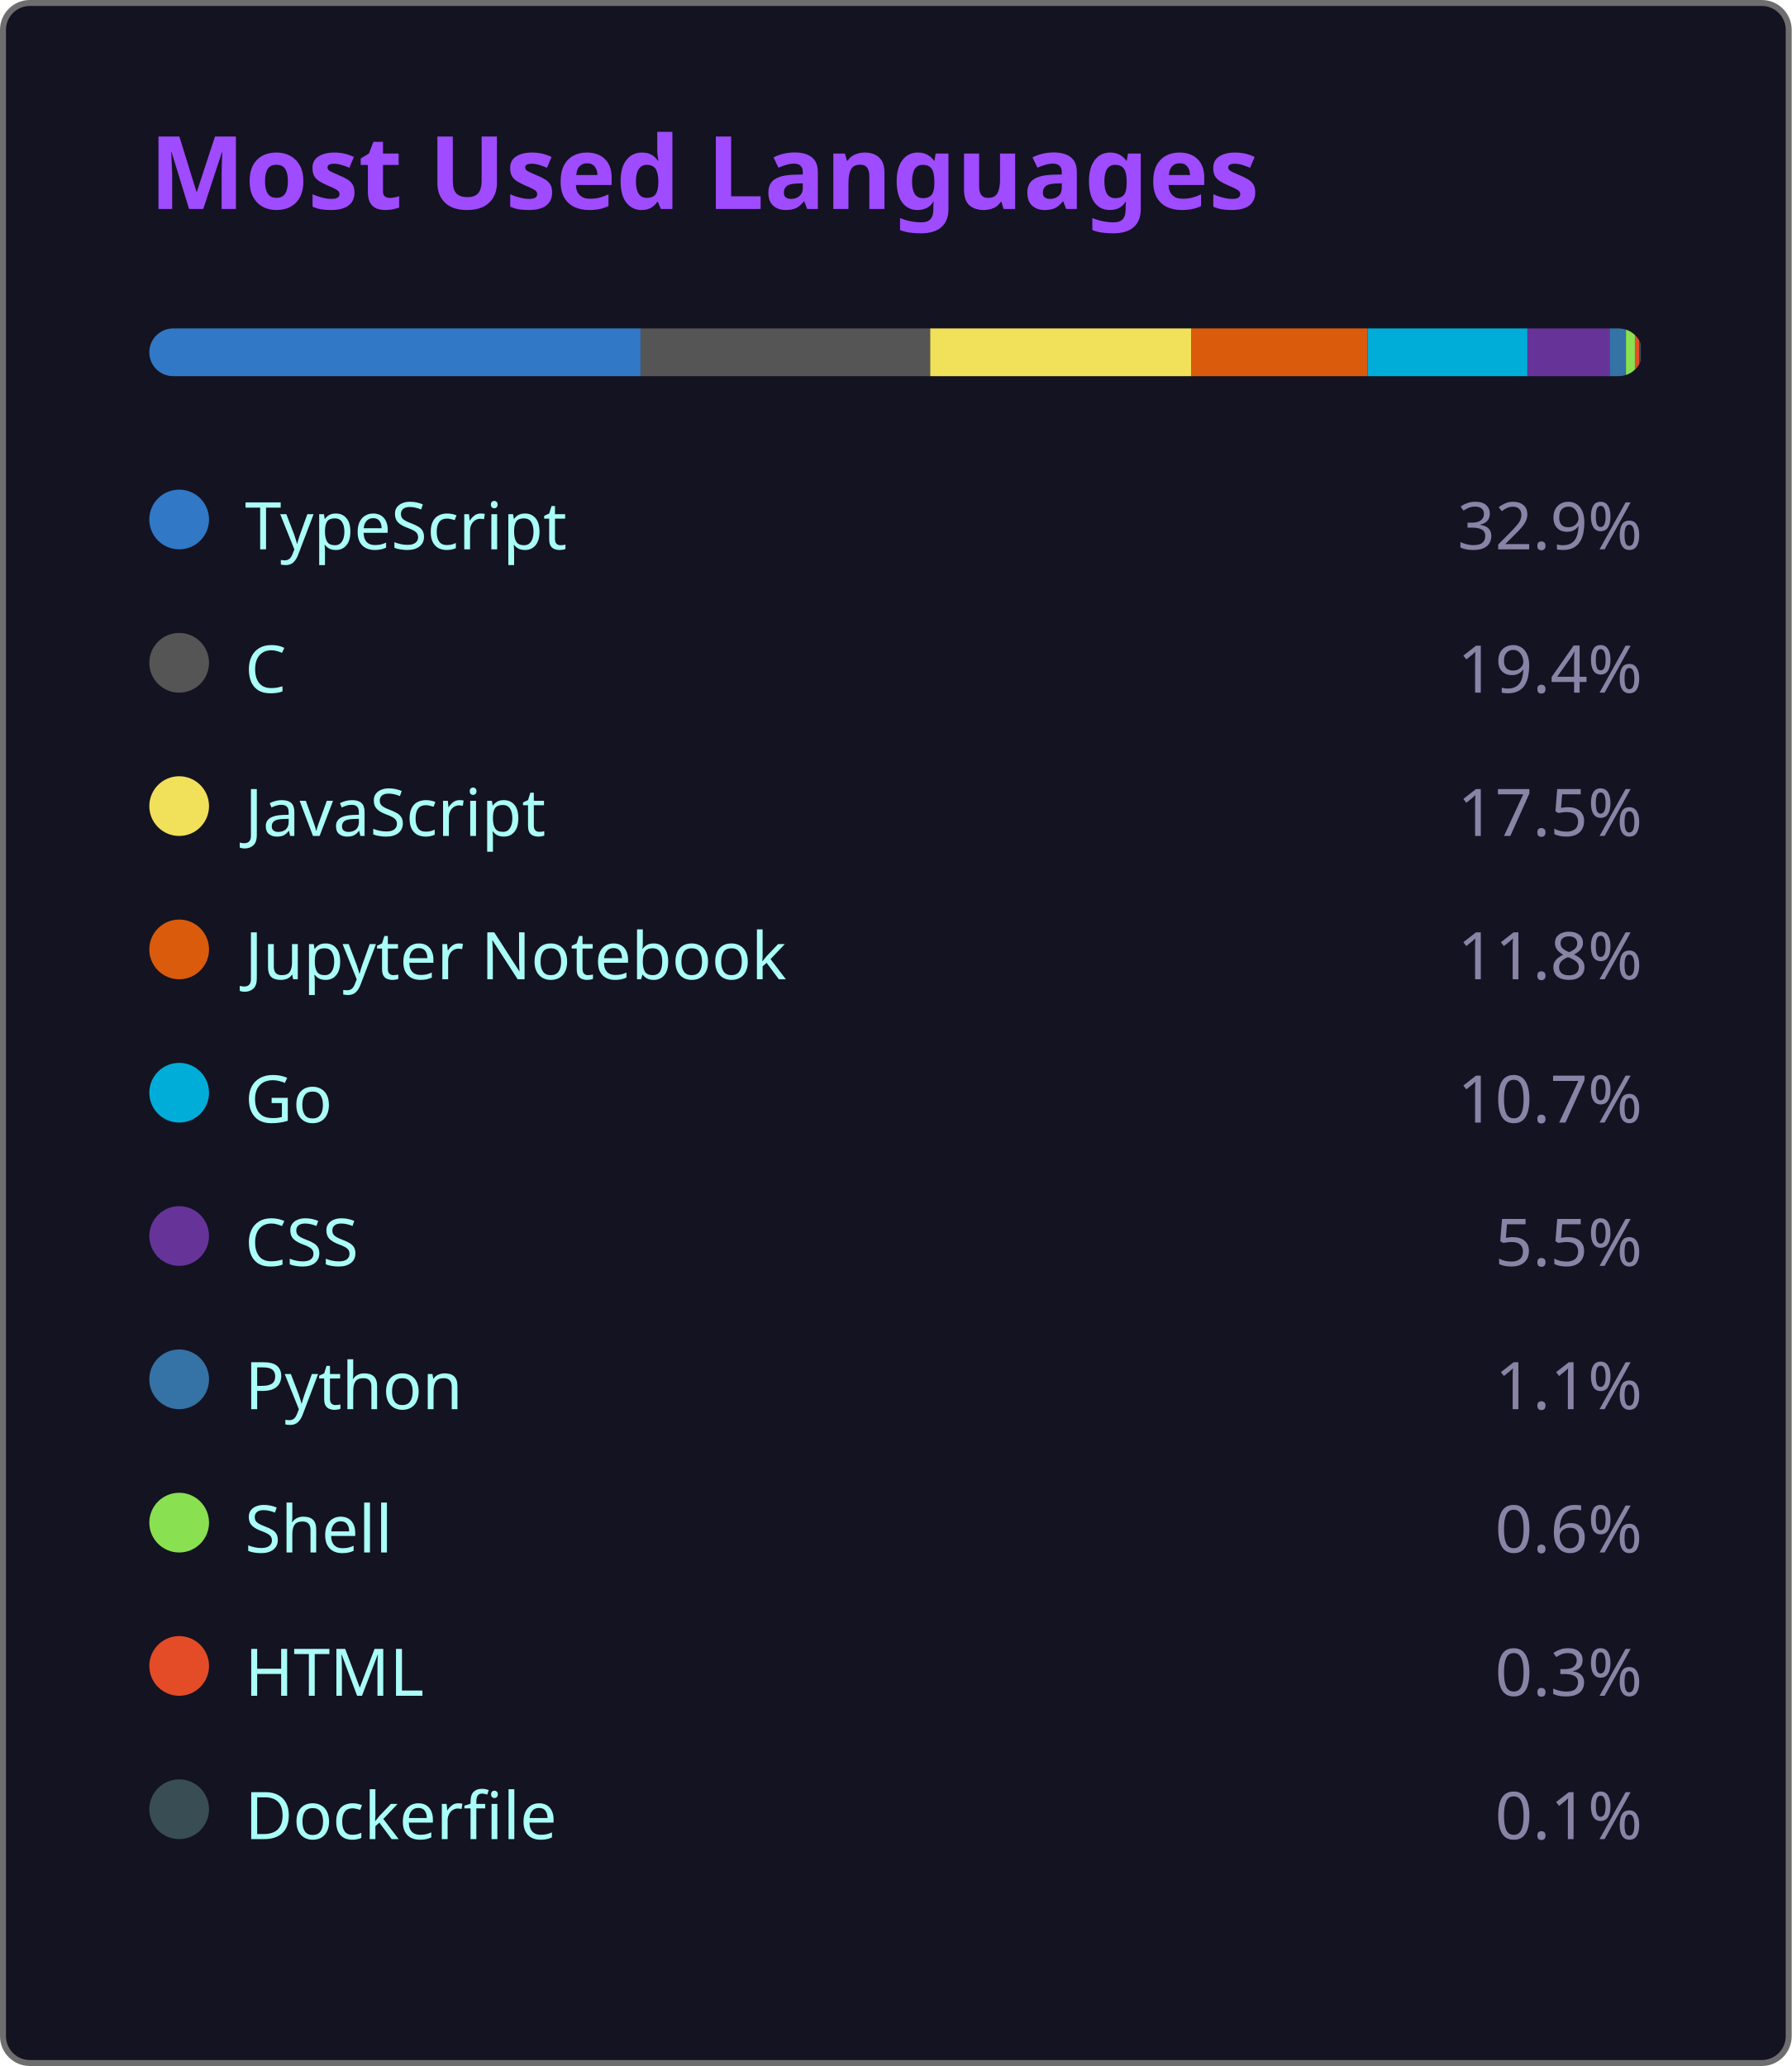
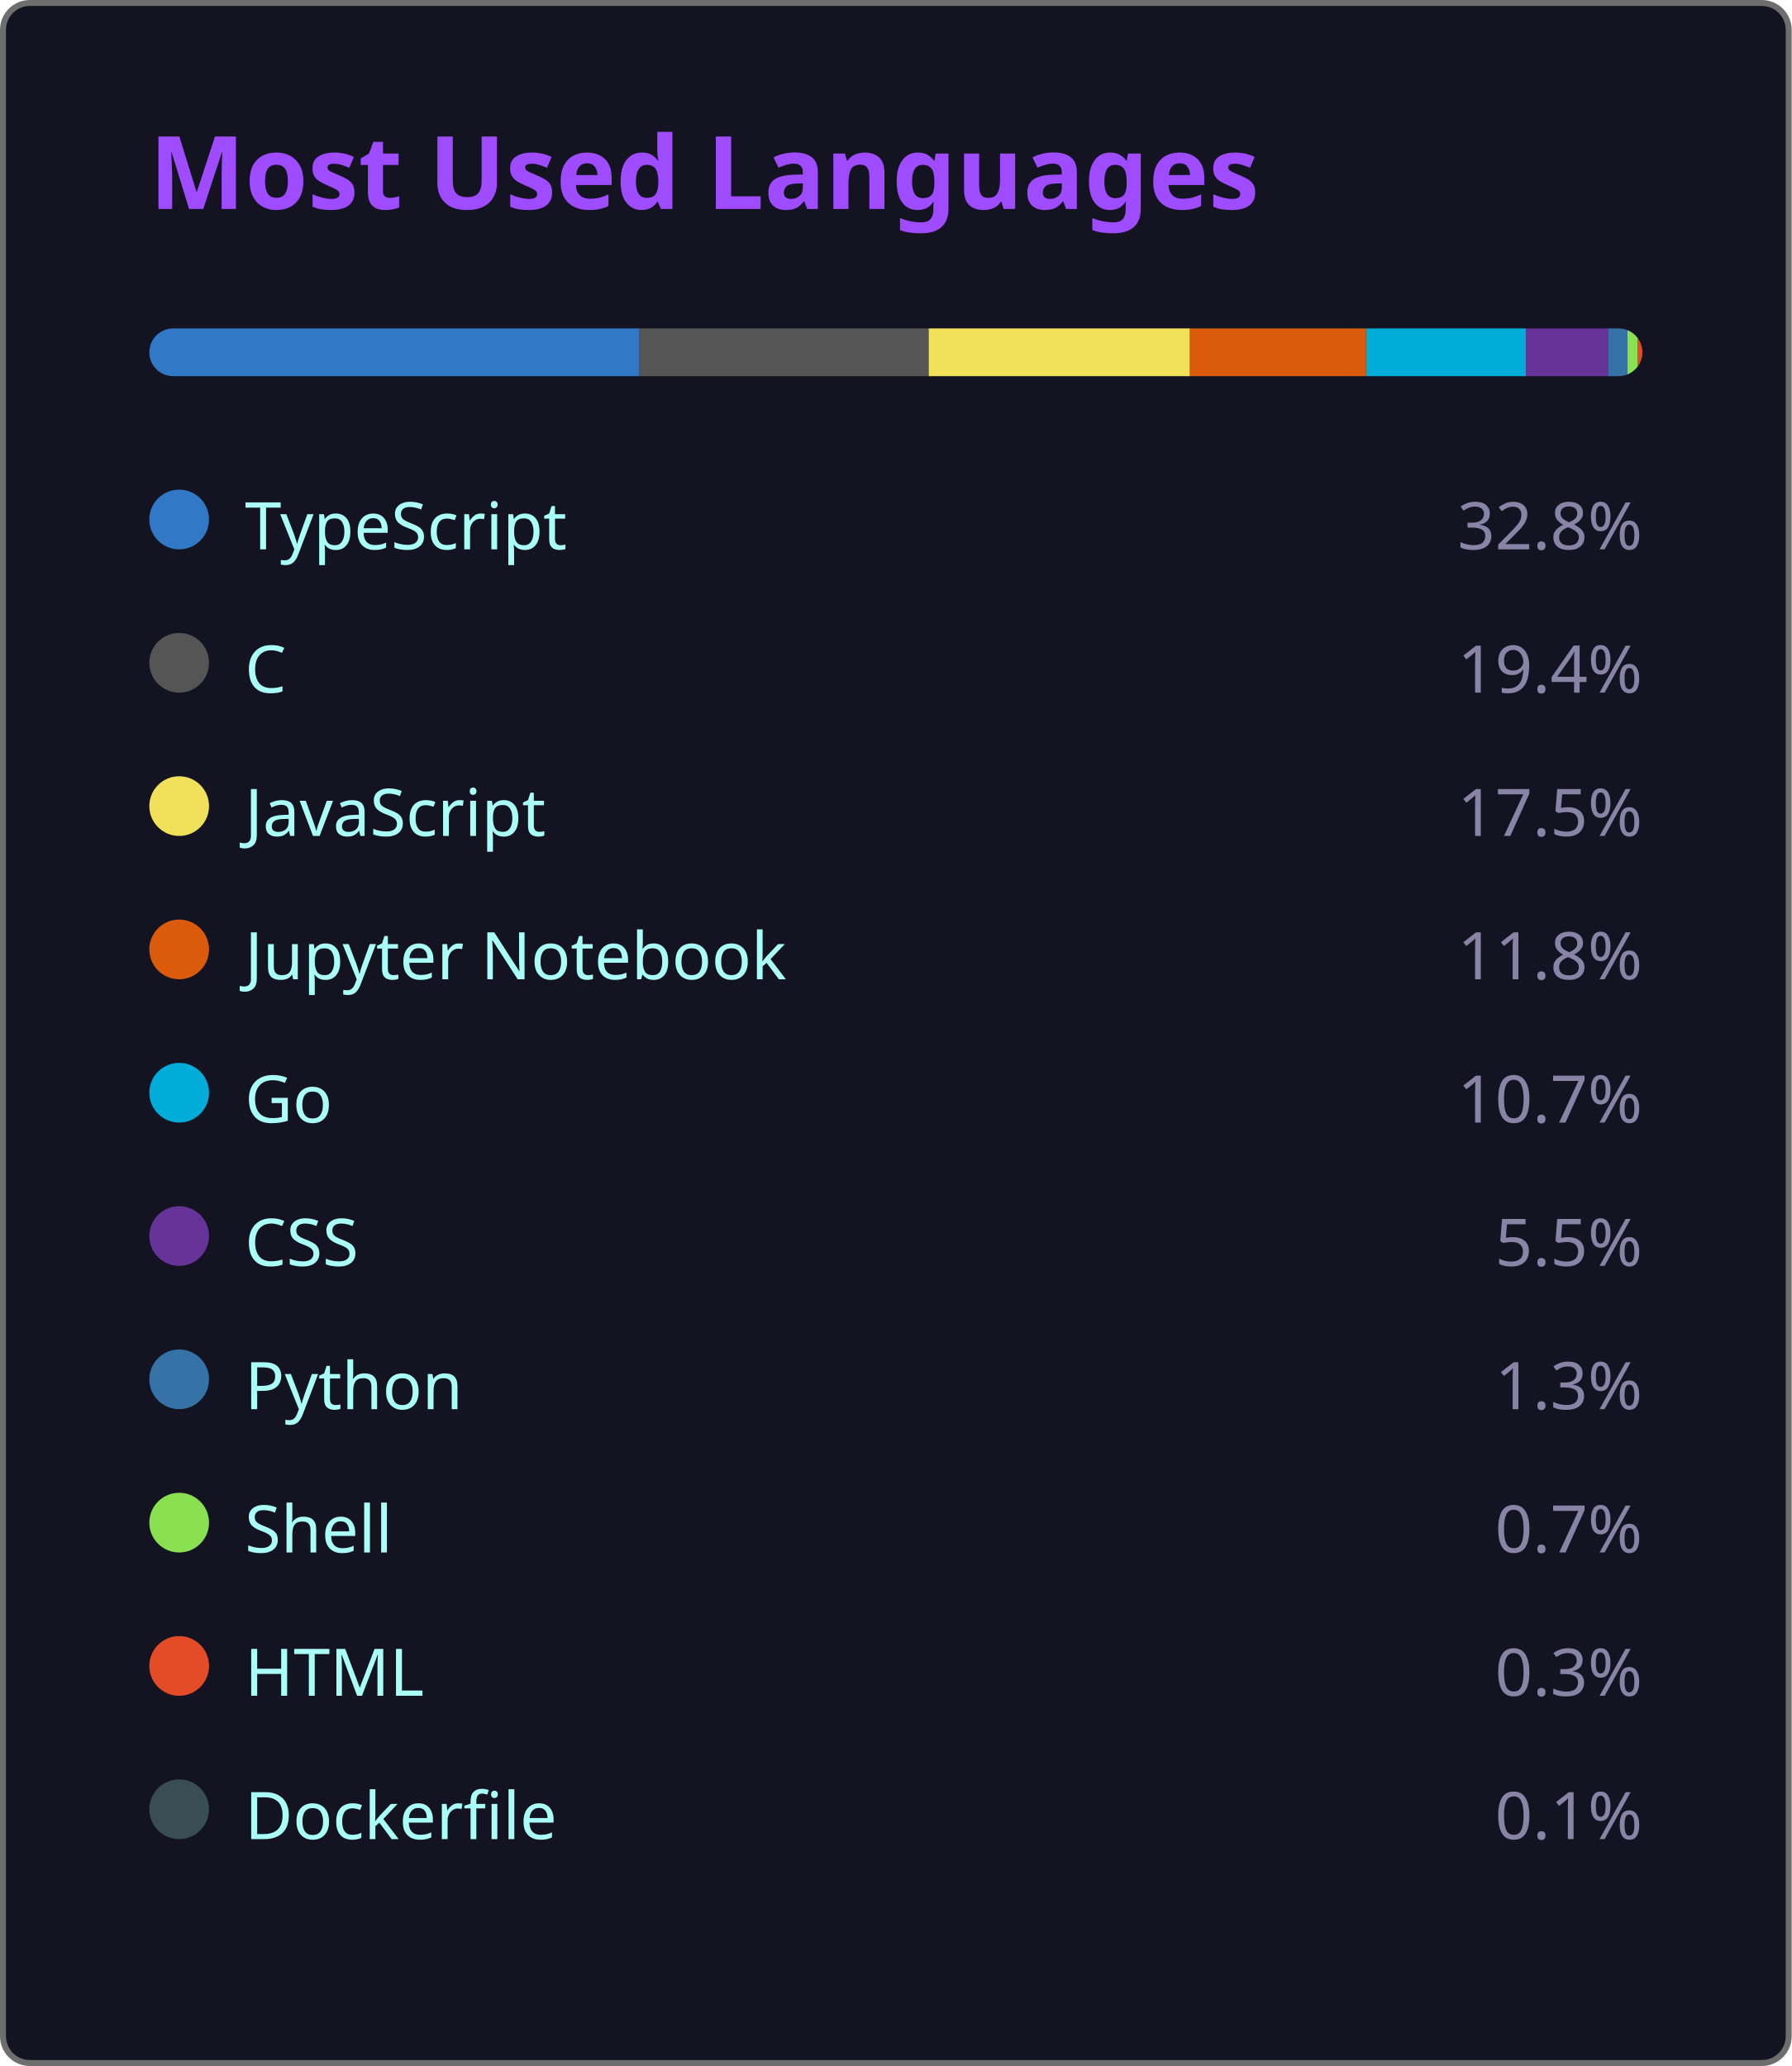
<svg xmlns="http://www.w3.org/2000/svg" width="300" height="346" viewBox="0 0 300 346">
  <style>
    .fade { animation: fadeIn .8s ease both }
    @keyframes fadeIn { from { opacity:0 } to { opacity:1 } }
  </style>
  <rect x=".5" y=".5" width="299" height="345" rx="4.5" fill="#141321" stroke="#6e6e6e" />
  <text class="fade" x="25" y="35" fill="#9f4bff" font-size="17" font-weight="bold" font-family="'Segoe UI', Ubuntu, 'Helvetica Neue', Sans-Serif">Most Used Languages</text>
  <g class="fade">
    <clipPath id="bc">
      <rect x="25" y="55" width="250" height="8" rx="4" />
    </clipPath>
    <g clip-path="url(#bc)">
-       <rect x="25.00" y="55" width="82.25" height="8" fill="#3178c6" />
-       <rect x="107.25" y="55" width="48.50" height="8" fill="#555555" />
-       <rect x="155.75" y="55" width="43.75" height="8" fill="#f1e05a" />
-       <rect x="199.50" y="55" width="29.50" height="8" fill="#DA5B0B" />
-       <rect x="229.00" y="55" width="26.75" height="8" fill="#00ADD8" />
-       <rect x="255.75" y="55" width="13.75" height="8" fill="#663399" />
-       <rect x="269.50" y="55" width="2.75" height="8" fill="#3572A5" />
-       <rect x="272.25" y="55" width="1.50" height="8" fill="#89e051" />
-       <rect x="273.75" y="55" width="0.75" height="8" fill="#e34c26" />
-       <rect x="274.50" y="55" width="0.25" height="8" fill="#384d54" />
+       <rect x="25.00" y="55" width="82.00" height="8" fill="#3178c6" />
+       <rect x="107.00" y="55" width="48.50" height="8" fill="#555555" />
+       <rect x="155.50" y="55" width="43.75" height="8" fill="#f1e05a" />
+       <rect x="199.25" y="55" width="29.50" height="8" fill="#DA5B0B" />
+       <rect x="228.75" y="55" width="26.75" height="8" fill="#00ADD8" />
+       <rect x="255.50" y="55" width="13.75" height="8" fill="#663399" />
+       <rect x="269.25" y="55" width="3.25" height="8" fill="#3572A5" />
+       <rect x="272.50" y="55" width="1.75" height="8" fill="#89e051" />
+       <rect x="274.25" y="55" width="0.75" height="8" fill="#e34c26" />
+       <rect x="275.00" y="55" width="0.25" height="8" fill="#384d54" />
    </g>
    <g transform="translate(25,81)">
      <circle cx="5" cy="6" r="5" fill="#3178c6" />
      <text x="16" y="11" fill="#a9fef7" font-size="11" font-family="'Segoe UI', Ubuntu, 'Helvetica Neue', Sans-Serif">TypeScript</text>
-       <text x="250" y="11" fill="#8983a6" font-size="11" text-anchor="end" font-family="'Segoe UI', Ubuntu, 'Helvetica Neue', Sans-Serif">32.9%</text>
+       <text x="250" y="11" fill="#8983a6" font-size="11" text-anchor="end" font-family="'Segoe UI', Ubuntu, 'Helvetica Neue', Sans-Serif">32.8%</text>
    </g>
    <g transform="translate(25,105)">
      <circle cx="5" cy="6" r="5" fill="#555555" />
      <text x="16" y="11" fill="#a9fef7" font-size="11" font-family="'Segoe UI', Ubuntu, 'Helvetica Neue', Sans-Serif">C</text>
      <text x="250" y="11" fill="#8983a6" font-size="11" text-anchor="end" font-family="'Segoe UI', Ubuntu, 'Helvetica Neue', Sans-Serif">19.4%</text>
    </g>
    <g transform="translate(25,129)">
      <circle cx="5" cy="6" r="5" fill="#f1e05a" />
      <text x="16" y="11" fill="#a9fef7" font-size="11" font-family="'Segoe UI', Ubuntu, 'Helvetica Neue', Sans-Serif">JavaScript</text>
      <text x="250" y="11" fill="#8983a6" font-size="11" text-anchor="end" font-family="'Segoe UI', Ubuntu, 'Helvetica Neue', Sans-Serif">17.5%</text>
    </g>
    <g transform="translate(25,153)">
      <circle cx="5" cy="6" r="5" fill="#DA5B0B" />
      <text x="16" y="11" fill="#a9fef7" font-size="11" font-family="'Segoe UI', Ubuntu, 'Helvetica Neue', Sans-Serif">Jupyter Notebook</text>
      <text x="250" y="11" fill="#8983a6" font-size="11" text-anchor="end" font-family="'Segoe UI', Ubuntu, 'Helvetica Neue', Sans-Serif">11.8%</text>
    </g>
    <g transform="translate(25,177)">
      <circle cx="5" cy="6" r="5" fill="#00ADD8" />
      <text x="16" y="11" fill="#a9fef7" font-size="11" font-family="'Segoe UI', Ubuntu, 'Helvetica Neue', Sans-Serif">Go</text>
      <text x="250" y="11" fill="#8983a6" font-size="11" text-anchor="end" font-family="'Segoe UI', Ubuntu, 'Helvetica Neue', Sans-Serif">10.7%</text>
    </g>
    <g transform="translate(25,201)">
      <circle cx="5" cy="6" r="5" fill="#663399" />
      <text x="16" y="11" fill="#a9fef7" font-size="11" font-family="'Segoe UI', Ubuntu, 'Helvetica Neue', Sans-Serif">CSS</text>
      <text x="250" y="11" fill="#8983a6" font-size="11" text-anchor="end" font-family="'Segoe UI', Ubuntu, 'Helvetica Neue', Sans-Serif">5.5%</text>
    </g>
    <g transform="translate(25,225)">
      <circle cx="5" cy="6" r="5" fill="#3572A5" />
      <text x="16" y="11" fill="#a9fef7" font-size="11" font-family="'Segoe UI', Ubuntu, 'Helvetica Neue', Sans-Serif">Python</text>
-       <text x="250" y="11" fill="#8983a6" font-size="11" text-anchor="end" font-family="'Segoe UI', Ubuntu, 'Helvetica Neue', Sans-Serif">1.1%</text>
+       <text x="250" y="11" fill="#8983a6" font-size="11" text-anchor="end" font-family="'Segoe UI', Ubuntu, 'Helvetica Neue', Sans-Serif">1.3%</text>
    </g>
    <g transform="translate(25,249)">
      <circle cx="5" cy="6" r="5" fill="#89e051" />
      <text x="16" y="11" fill="#a9fef7" font-size="11" font-family="'Segoe UI', Ubuntu, 'Helvetica Neue', Sans-Serif">Shell</text>
-       <text x="250" y="11" fill="#8983a6" font-size="11" text-anchor="end" font-family="'Segoe UI', Ubuntu, 'Helvetica Neue', Sans-Serif">0.6%</text>
+       <text x="250" y="11" fill="#8983a6" font-size="11" text-anchor="end" font-family="'Segoe UI', Ubuntu, 'Helvetica Neue', Sans-Serif">0.7%</text>
    </g>
    <g transform="translate(25,273)">
      <circle cx="5" cy="6" r="5" fill="#e34c26" />
      <text x="16" y="11" fill="#a9fef7" font-size="11" font-family="'Segoe UI', Ubuntu, 'Helvetica Neue', Sans-Serif">HTML</text>
      <text x="250" y="11" fill="#8983a6" font-size="11" text-anchor="end" font-family="'Segoe UI', Ubuntu, 'Helvetica Neue', Sans-Serif">0.3%</text>
    </g>
    <g transform="translate(25,297)">
      <circle cx="5" cy="6" r="5" fill="#384d54" />
      <text x="16" y="11" fill="#a9fef7" font-size="11" font-family="'Segoe UI', Ubuntu, 'Helvetica Neue', Sans-Serif">Dockerfile</text>
      <text x="250" y="11" fill="#8983a6" font-size="11" text-anchor="end" font-family="'Segoe UI', Ubuntu, 'Helvetica Neue', Sans-Serif">0.1%</text>
    </g>
  </g>
</svg>
